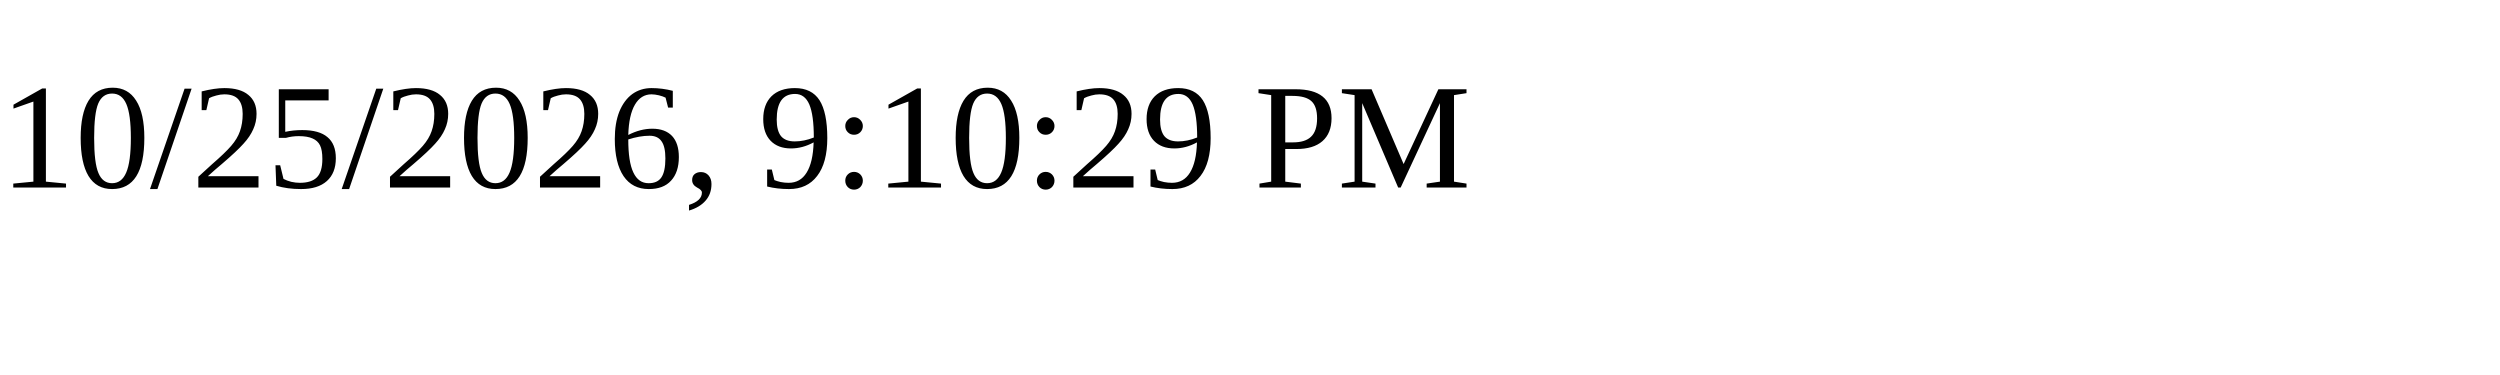
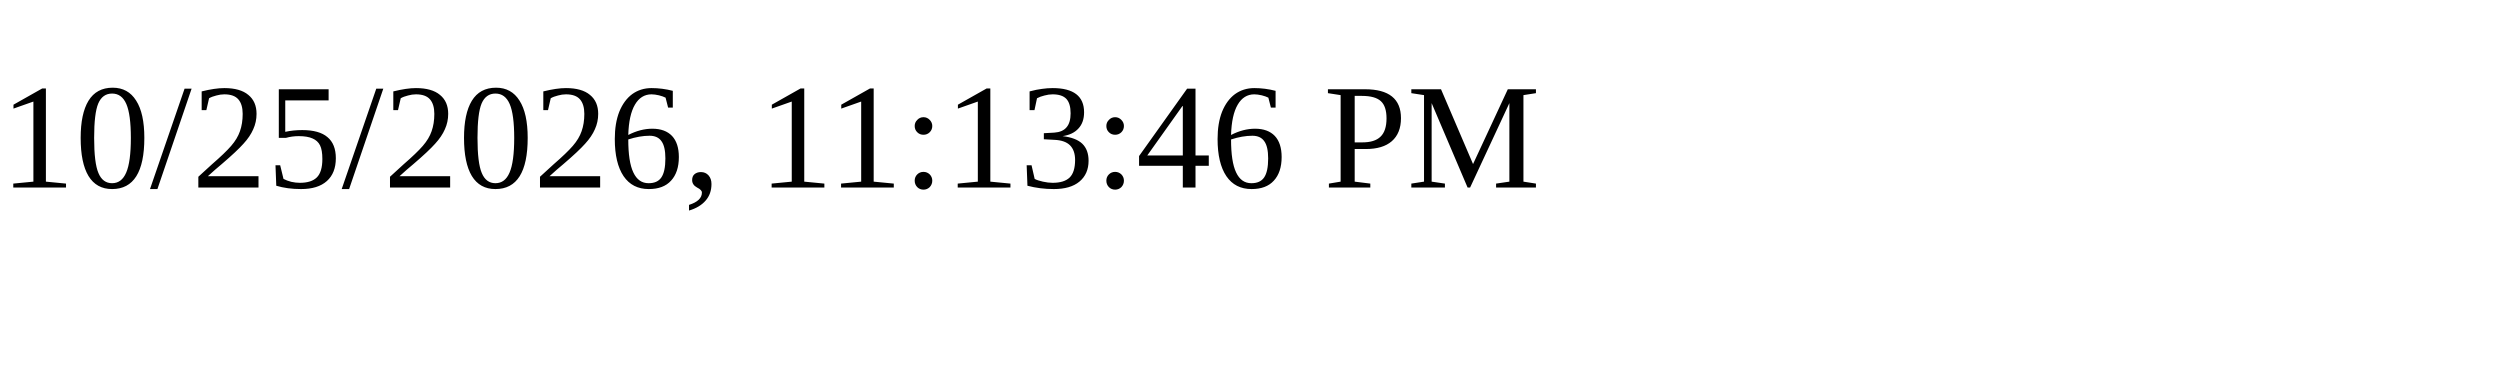
<svg xmlns="http://www.w3.org/2000/svg" height="30" width="200">
-   <text x="0" y="15">10/25/2026, 9:10:29 PM</text>
+   <text x="0" y="15">10/25/2026, 11:13:46 PM</text>
</svg>
